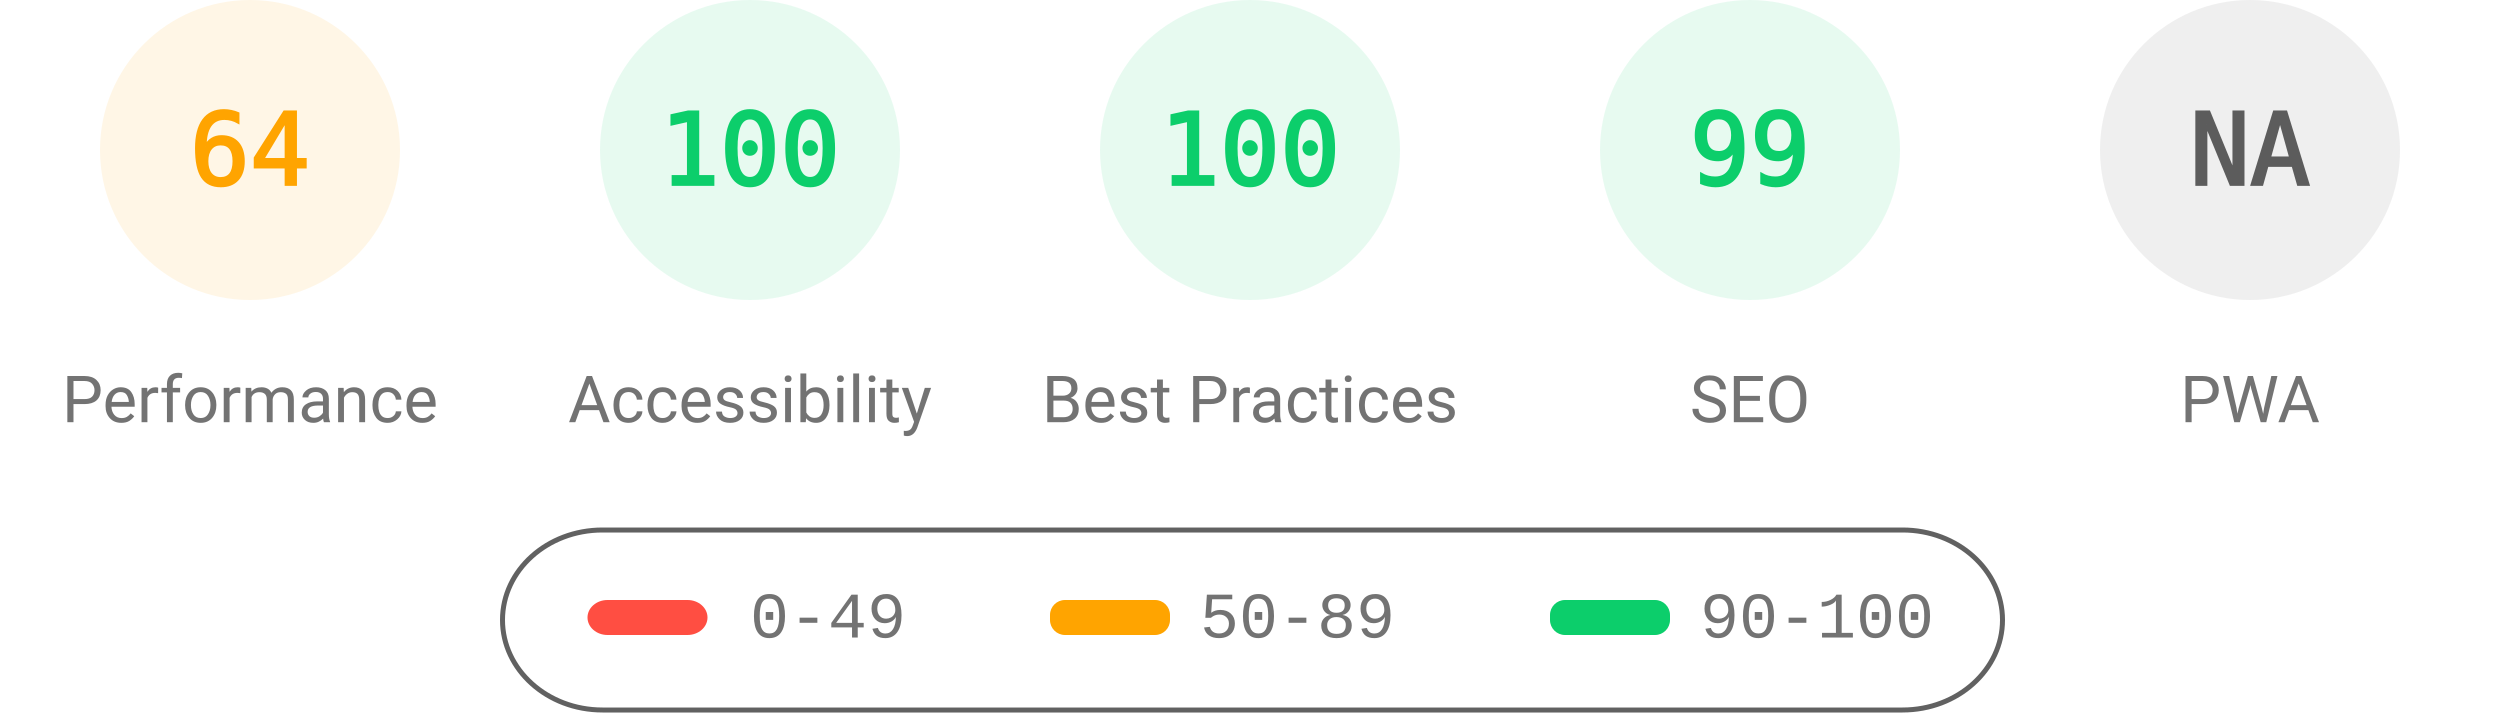
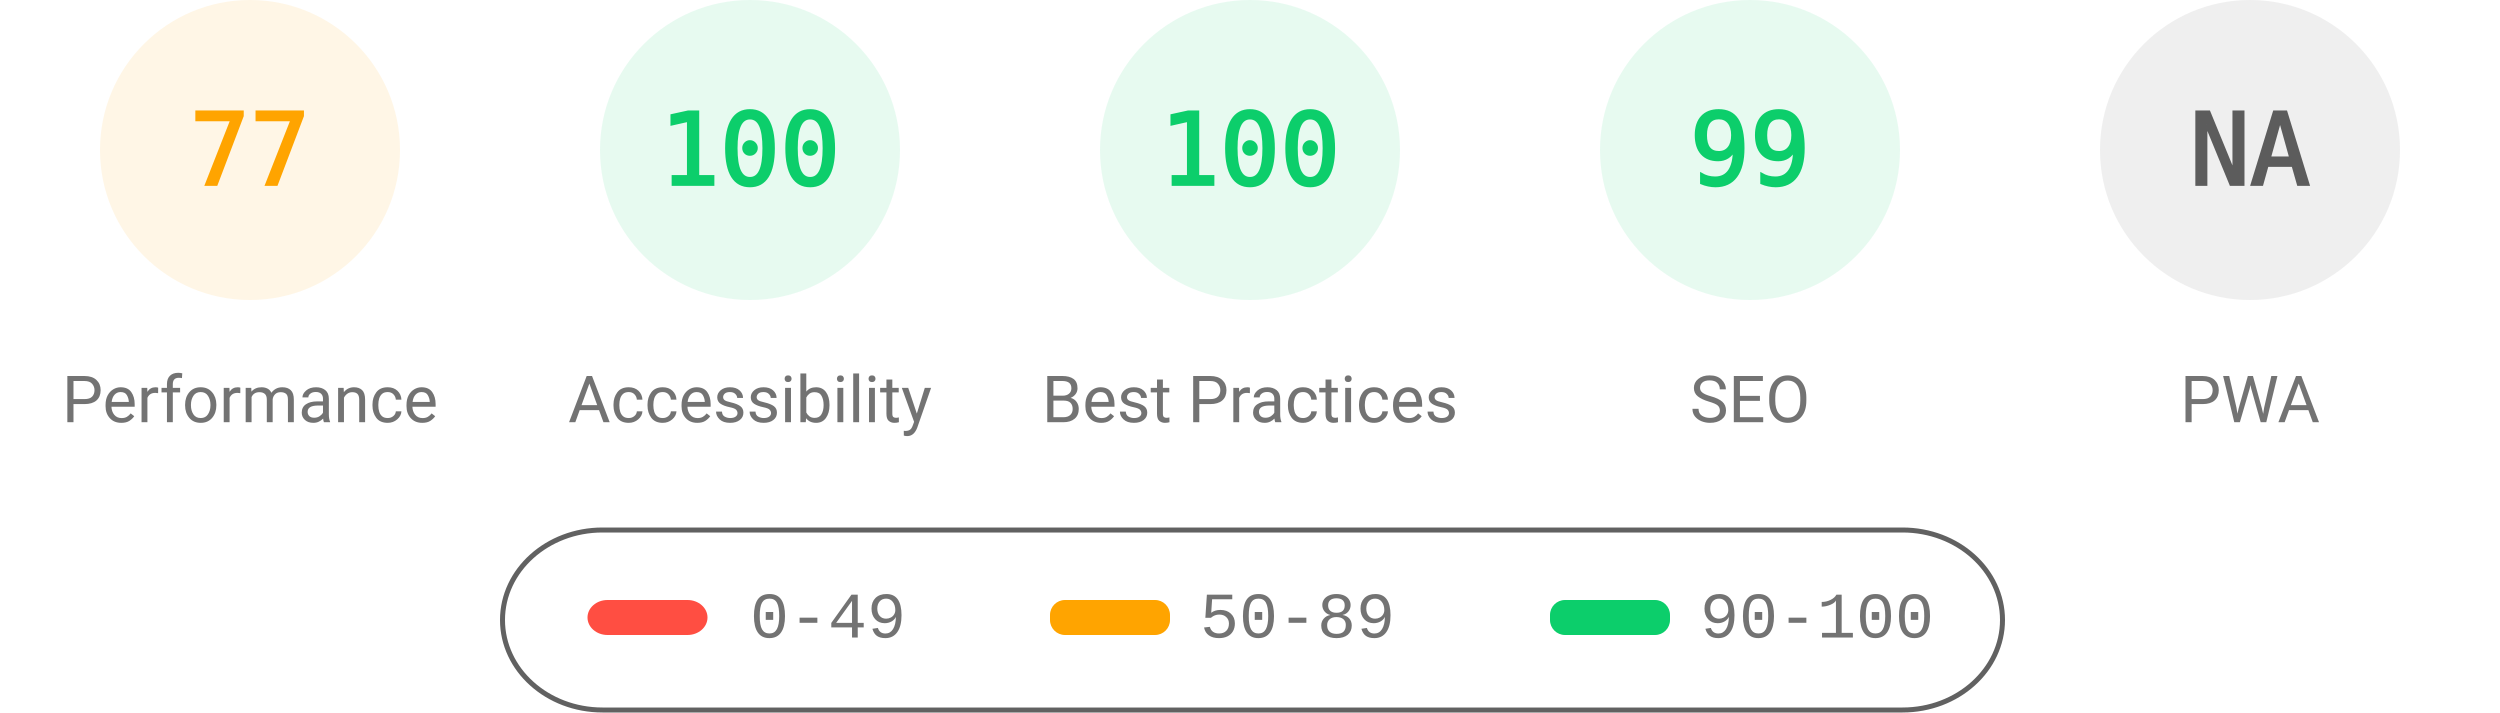
<svg xmlns="http://www.w3.org/2000/svg" fill="none" width="1000" height="285">
  <style>.gauge-base{opacity:.1}.gauge-arc{fill:none;animation-delay:250ms;stroke-linecap:round;transform:rotate(-90deg);transform-origin:100px 60px;animation:load-gauge 1s ease forwards}.guage-text{font-size:40px;font-family:monospace;text-align:center}.guage-red{color:#ff4e42;fill:#ff4e42;stroke:#ff4e42}.guage-orange{color:#ffa400;fill:#ffa400;stroke:#ffa400}.guage-green{color:#0cce6b;fill:#0cce6b;stroke:#0cce6b}.guage-undefined{color:#5c5c5c;fill:#5c5c5c;stroke:#5c5c5c}.guage-title{color:#737373;fill:#737373;stroke:none;font-size:26px;line-height:26px;font-family:Roboto,Halvetica,Arial,sans-serif}@keyframes load-gauge{from{stroke-dasharray:0 352.858}}</style>
  <svg class="guage-div guage-perf guage-orange" viewBox="0 0 200 200" width="200" height="200">
    <circle class="gauge-base" r="56" cx="100" cy="60" stroke-width="8" />
-     <circle class="gauge-arc guage-arc-1" r="56" cx="100" cy="60" stroke-width="8" style="stroke-dasharray:225.189,351.858" />
-     <text class="guage-text" x="100" y="60" alignment-baseline="central" dominant-baseline="central" text-anchor="middle">64</text>
+     <circle class="gauge-arc guage-arc-1" r="56" cx="100" cy="60" stroke-width="8" style="stroke-dasharray:270.931,351.858" />
+     <text class="guage-text" x="100" y="60" alignment-baseline="central" dominant-baseline="central" text-anchor="middle">77</text>
    <text class="guage-title" x="100" y="160" alignment-baseline="central" dominant-baseline="central" text-anchor="middle">Performance</text>
  </svg>
  <svg class="guage-div guage-acc guage-green" viewBox="0 0 200 200" width="200" height="200" x="200">
    <circle class="gauge-base" r="56" cx="100" cy="60" stroke-width="8" />
    <circle class="gauge-arc guage-arc-2" r="56" cx="100" cy="60" stroke-width="8" style="stroke-dasharray:351.858,351.858" />
    <text class="guage-text" x="100" y="60" alignment-baseline="central" dominant-baseline="central" text-anchor="middle">100</text>
    <text class="guage-title" x="100" y="160" alignment-baseline="central" dominant-baseline="central" text-anchor="middle">Accessibility</text>
  </svg>
  <svg class="guage-div guage-best guage-green" viewBox="0 0 200 200" width="200" height="200" x="400">
    <circle class="gauge-base" r="56" cx="100" cy="60" stroke-width="8" />
    <circle class="gauge-arc guage-arc-3" r="56" cx="100" cy="60" stroke-width="8" style="stroke-dasharray:351.858,351.858" />
    <text class="guage-text" x="100" y="60" alignment-baseline="central" dominant-baseline="central" text-anchor="middle">100</text>
    <text class="guage-title" x="100" y="160" alignment-baseline="central" dominant-baseline="central" text-anchor="middle">Best Practices</text>
  </svg>
  <svg class="guage-div guage-seo guage-green" viewBox="0 0 200 200" width="200" height="200" x="600">
    <circle class="gauge-base" r="56" cx="100" cy="60" stroke-width="8" />
    <circle class="gauge-arc guage-arc-4" r="56" cx="100" cy="60" stroke-width="8" style="stroke-dasharray:348.339,351.858" />
    <text class="guage-text" x="100" y="60" alignment-baseline="central" dominant-baseline="central" text-anchor="middle">99</text>
    <text class="guage-title" x="100" y="160" alignment-baseline="central" dominant-baseline="central" text-anchor="middle">SEO</text>
  </svg>
  <svg class="guage-div guage-pwa guage-undefined" viewBox="0 0 200 200" width="200" height="200" x="800">
    <circle class="gauge-base" r="56" cx="100" cy="60" stroke-width="8" />
    <circle class="gauge-arc guage-arc-4" r="56" cx="100" cy="60" stroke-width="8" style="stroke-dasharray:351.858,351.858" />
    <text class="guage-text" x="100" y="60" alignment-baseline="central" dominant-baseline="central" text-anchor="middle">NA</text>
    <text class="guage-title" x="100" y="160" alignment-baseline="central" dominant-baseline="central" text-anchor="middle">PWA</text>
  </svg>
  <svg width="604" height="76" x="200" y="210">
    <path fill="none" id="canvas_background" d="M-1-1h604v80H-1z" />
    <rect fill-opacity="0" stroke="#616161" stroke-width="2" rx="40" id="svg_2" height="72" width="600" y="2" x="1" fill="#000" />
    <rect stroke="#000" rx="8" id="svg_3" height="14" width="48" y="30" x="35" stroke-opacity="null" stroke-width="0" fill="#ff4e42" />
    <rect stroke="#000" rx="6" id="svg_4" height="14" width="48" y="30" x="220" stroke-opacity="null" stroke-width="0" fill="#ffa400" />
    <rect stroke="#000" rx="6" id="svg_5" height="14" width="48" y="30" x="420" stroke-opacity="null" stroke-width="0" fill="#0cce6b" />
    <text xml:space="preserve" text-anchor="start" font-family="'Courier New', Courier, monospace" font-size="26" id="svg_6" y="45" x="100" stroke-opacity="null" stroke-width="0" stroke="#000" fill="#737373">0-49</text>
    <text xml:space="preserve" text-anchor="start" font-family="'Courier New', Courier, monospace" font-size="26" id="svg_7" y="45" x="280" stroke-opacity="null" stroke-width="0" stroke="#000" fill="#737373">50-89</text>
    <text xml:space="preserve" text-anchor="start" font-family="'Courier New', Courier, monospace" font-size="26" id="svg_8" y="45" x="480" stroke-opacity="null" stroke-width="0" stroke="#000" fill="#737373">90-100</text>
  </svg>
</svg>
